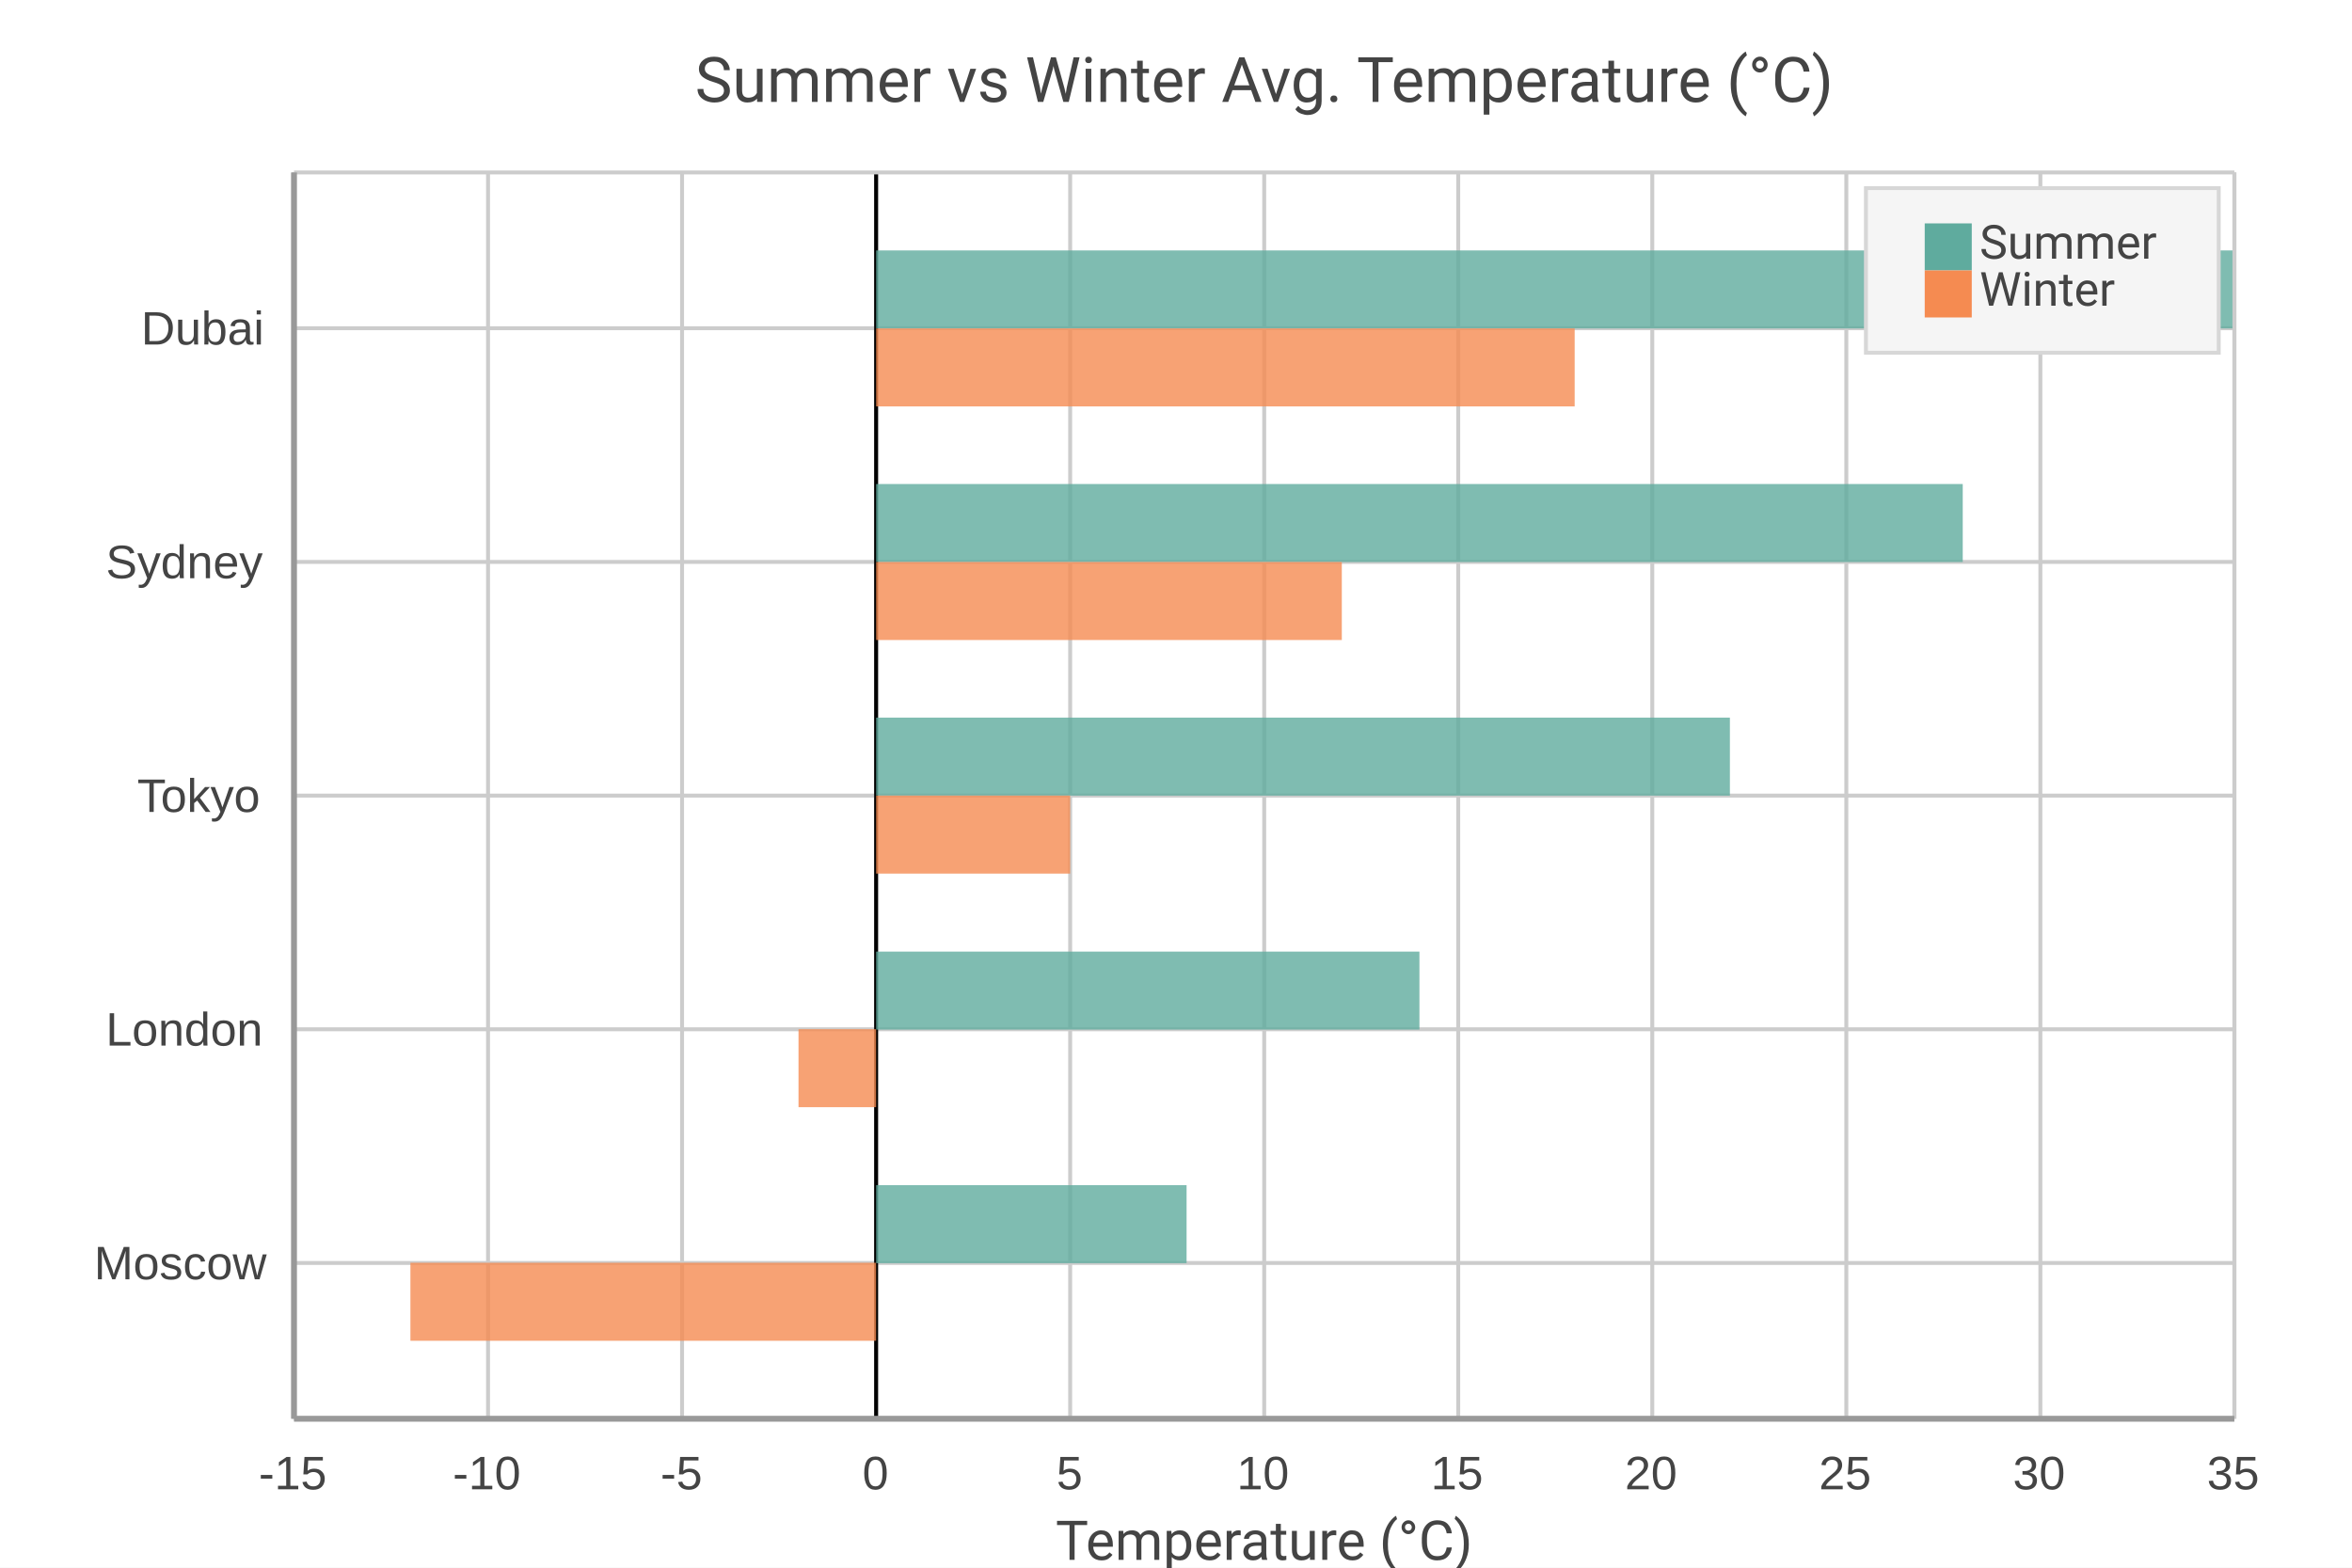
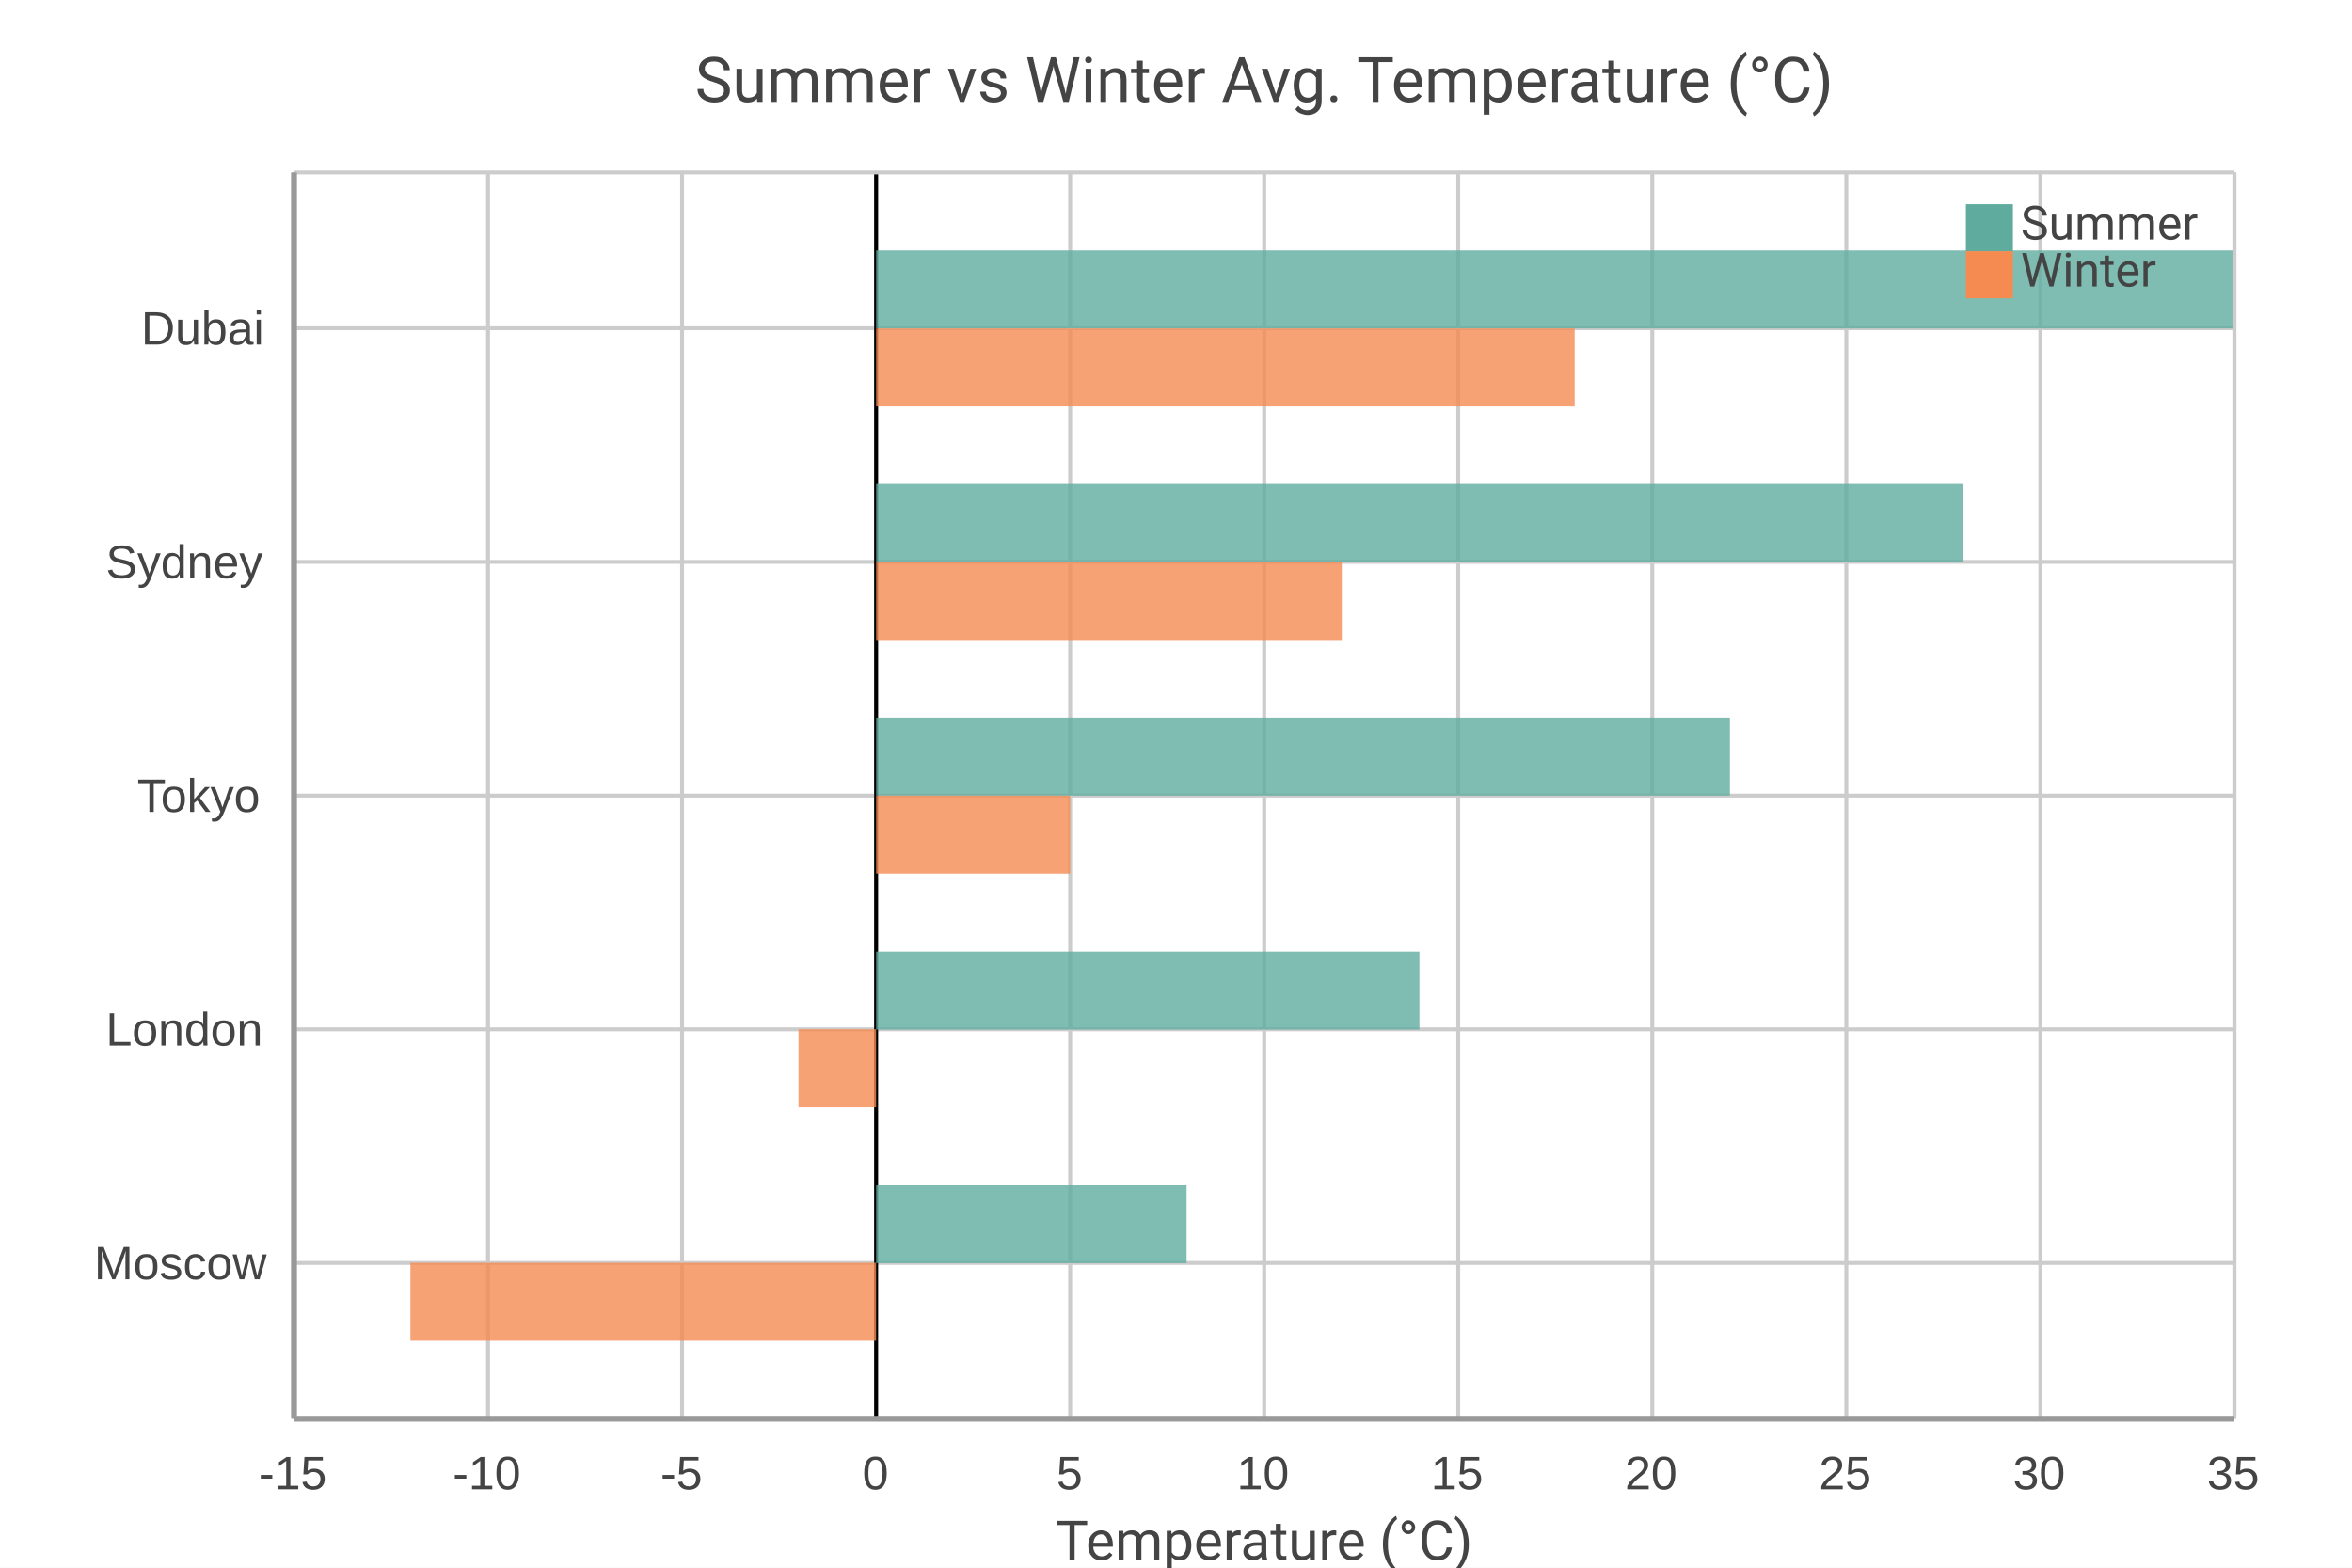
<svg xmlns="http://www.w3.org/2000/svg" width="600" height="400" viewBox="0 0 600 400">
  <path fill="#FFFFFF" d="M0 0 h600 v400 h-600 v-400Z" />
  <text transform="translate(0, 16.0)" fill="#444444" font-family="Roboto" font-weight="normal" font-size="16" text-anchor="middle" x="322.5" y="10.0">Summer vs Winter Avg. Temperature (°C)</text>
  <defs>
    <clipPath id="plot-clip">
      <rect x="0" y="0" width="495.0" height="318.0" />
    </clipPath>
  </defs>
  <g>
    <path stroke="#CCCCCC" stroke-dasharray="None" d="M0 39.75 h495.0 M0 99.375 h495.0 M0 159.0 h495.0 M0 218.625 h495.0 M0 278.25 h495.0" transform="translate(75.0, 44.0)" />
    <g font-size="12" font-family="Arial" fill="#444444" transform="translate(69.0, 44.0)">
      <text x="0" y="39.75" dominant-baseline="central" transform="translate(-33, 0)">Dubai</text>
      <text x="0" y="99.375" dominant-baseline="central" transform="translate(-42, 0)">Sydney</text>
      <text x="0" y="159.0" dominant-baseline="central" transform="translate(-34, 0)">Tokyo</text>
      <text x="0" y="218.625" dominant-baseline="central" transform="translate(-42, 0)">London</text>
      <text x="0" y="278.25" dominant-baseline="central" transform="translate(-45, 0)">Moscow</text>
    </g>
  </g>
  <g>
    <path stroke="#CCCCCC" stroke-dasharray="None" d="M495.0 0 v318.0 M445.5 0 v318.0 M396.0 0 v318.0 M346.5 0 v318.0 M297.0 0 v318.0 M247.5 0 v318.0 M198.0 0 v318.0 M148.5 0 v318.0 M99.0 0 v318.0 M49.5 0 v318.0 M0.0 0 v318.0" transform="translate(75.0, 44.0)" />
    <g font-size="12" font-family="Arial" fill="#444444" transform="translate(75.0, 62.0)">
      <text x="495.0" y="318.0" transform="translate(-7.0, 0)">35</text>
      <text x="445.5" y="318.0" transform="translate(-7.0, 0)">30</text>
      <text x="396.0" y="318.0" transform="translate(-7.0, 0)">25</text>
      <text x="346.5" y="318.0" transform="translate(-7.0, 0)">20</text>
      <text x="297.0" y="318.0" transform="translate(-7.0, 0)">15</text>
      <text x="247.5" y="318.0" transform="translate(-7.0, 0)">10</text>
      <text x="198.0" y="318.0" transform="translate(-3.5, 0)">5</text>
      <text x="148.5" y="318.0" transform="translate(-3.5, 0)">0</text>
      <text x="99.0" y="318.0" transform="translate(-5.5, 0)">-5</text>
      <text x="49.5" y="318.0" transform="translate(-9.0, 0)">-10</text>
      <text x="0.0" y="318.0" transform="translate(-9.0, 0)">-15</text>
    </g>
  </g>
  <path transform="translate(75.0, 44.0)" d="M148.5 0 v318.0z" stroke="black" />
  <g>
    <g opacity="0.8" transform="translate(75.0, 44.0)">
      <path d="M148.5 19.9 h346.5 v19.9 h-346.5 v-19.9Z M148.5 79.5 h277.2 v19.9 h-277.2 v-19.9Z M148.5 139.1 h217.8 v19.9 h-217.8 v-19.9Z M148.5 198.8 h138.6 v19.9 h-138.6 v-19.9Z M148.5 258.4 h79.2 v19.9 h-79.2 v-19.9Z" fill="#5fab9e" />
      <path d="M148.5 39.8 h178.2 v19.9 h-178.2 v-19.9Z M148.5 99.4 h118.8 v19.9 h-118.8 v-19.9Z M148.5 159.0 h49.5 v19.9 h-49.5 v-19.9Z M128.7 218.6 h19.8 v19.9 h-19.8 v-19.9Z M29.7 278.2 h118.8 v19.9 h-118.8 v-19.9Z" fill="#f58b51" />
    </g>
    <path stroke="#CCCCCC" stroke-dasharray="None" d="M0 318.0 h495.0" transform="translate(75.0, 44.0)" />
    <path stroke="#CCCCCC" stroke-dasharray="None" d="M0 0 h495.0" transform="translate(75.0, 44.0)" />
    <path stroke="#CCCCCC" stroke-dasharray="None" d="M0 0 v318.0" transform="translate(75.0, 44.0)" />
    <path stroke="#CCCCCC" stroke-dasharray="None" d="M495.0 0 v318.0" transform="translate(75.0, 44.0)" />
  </g>
  <g>
-     <rect transform="translate(-15.0, -7.0)" x="491.0" y="55.0" width="90.0" height="42.0" fill="#f5f5f5" stroke="#d7d7d7" />
+     <rect transform="translate(-4.5, -2.1)" x="501.5" y="50.1" width="69.0" height="32.2" fill="none" stroke="none" />
    <g>
-       <rect y="57.0" x="491.0" width="12" height="12" fill="#5fab9e" />
-       <text y="66.0" x="505.0" font-size="12" font-family="Roboto" fill="#444444">Summer</text>
+       <rect y="52.1" x="501.5" width="12" height="12" fill="#5fab9e" />
+       <text y="61.1" x="515.5" font-size="12" font-family="Roboto" fill="#444444">Summer</text>
    </g>
    <g>
-       <rect y="69.0" x="491.0" width="12" height="12" fill="#f58b51" />
-       <text y="78.0" x="505.0" font-size="12" font-family="Roboto" fill="#444444">Winter</text>
+       <rect y="64.1" x="501.5" width="12" height="12" fill="#f58b51" />
+       <text y="73.1" x="515.5" font-size="12" font-family="Roboto" fill="#444444">Winter</text>
    </g>
  </g>
  <path d="M75.0 44.0 v318.0 M75.0 362.0 h495.0" stroke="#999" stroke-width="1.5" fill="none" />
  <text x="322.5" y="398" fill="#444444" font-size="14" font-family="Roboto" text-anchor="middle">Temperature (°C)</text>
</svg>
